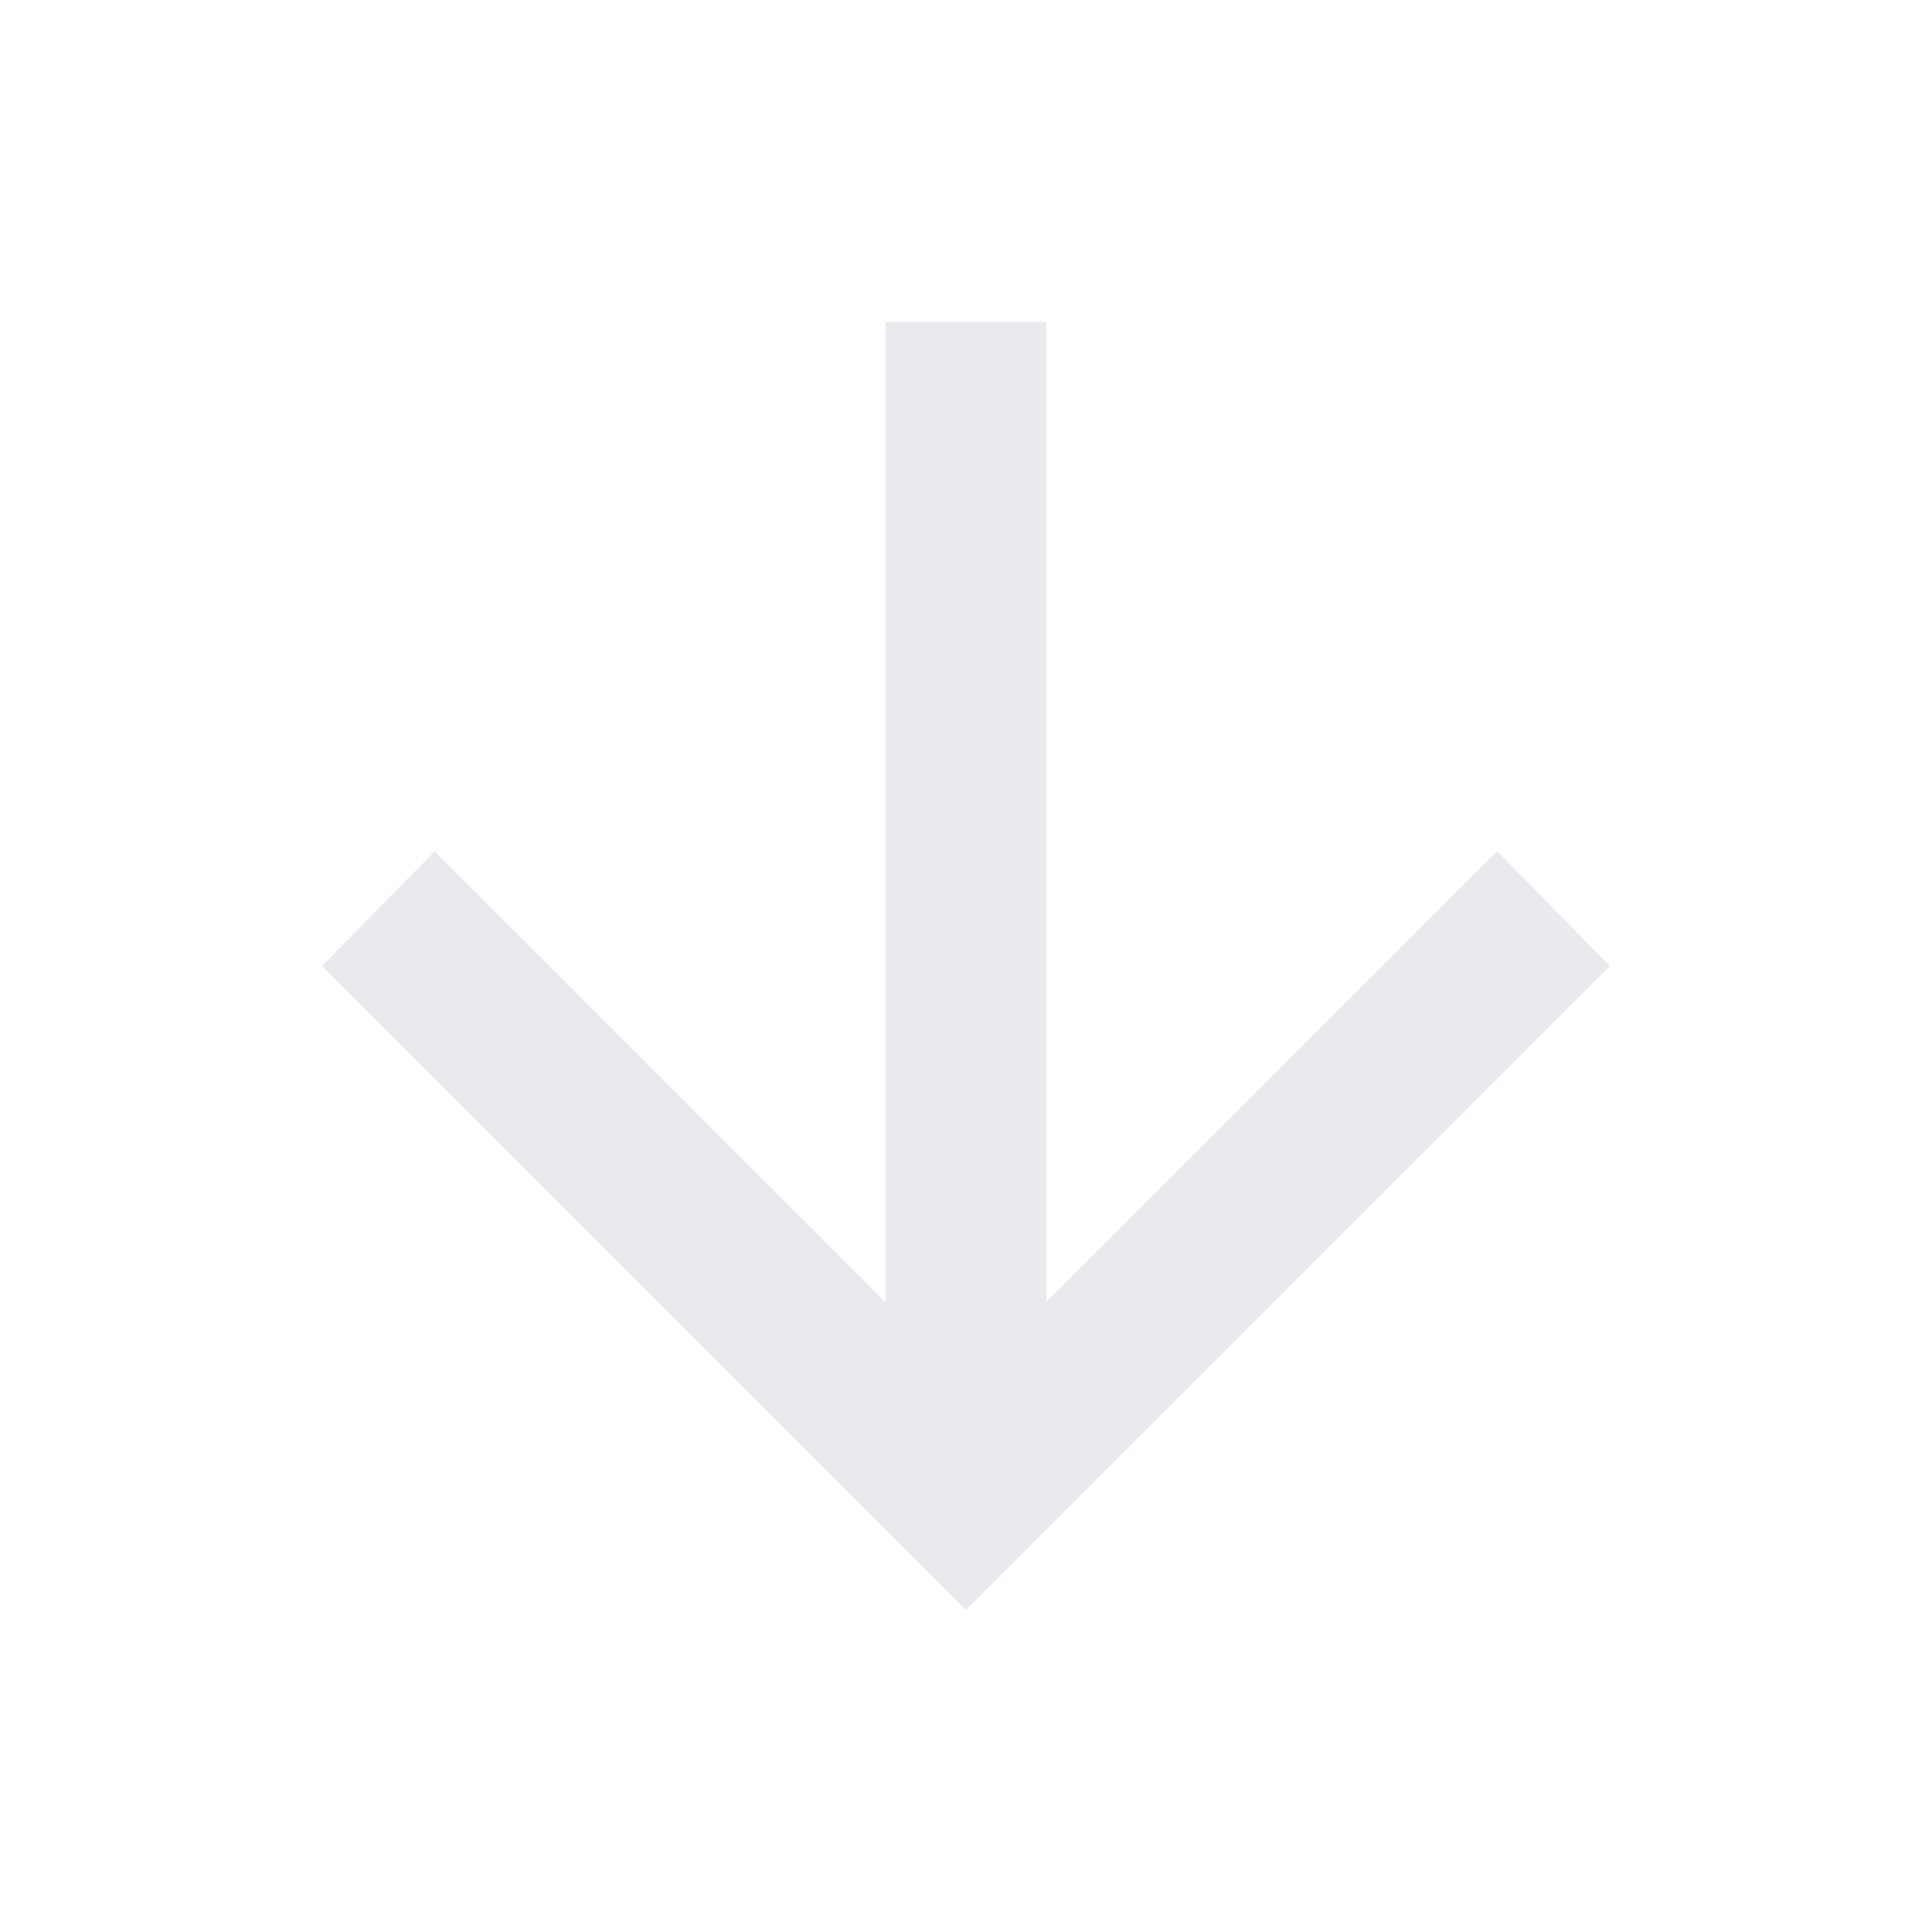
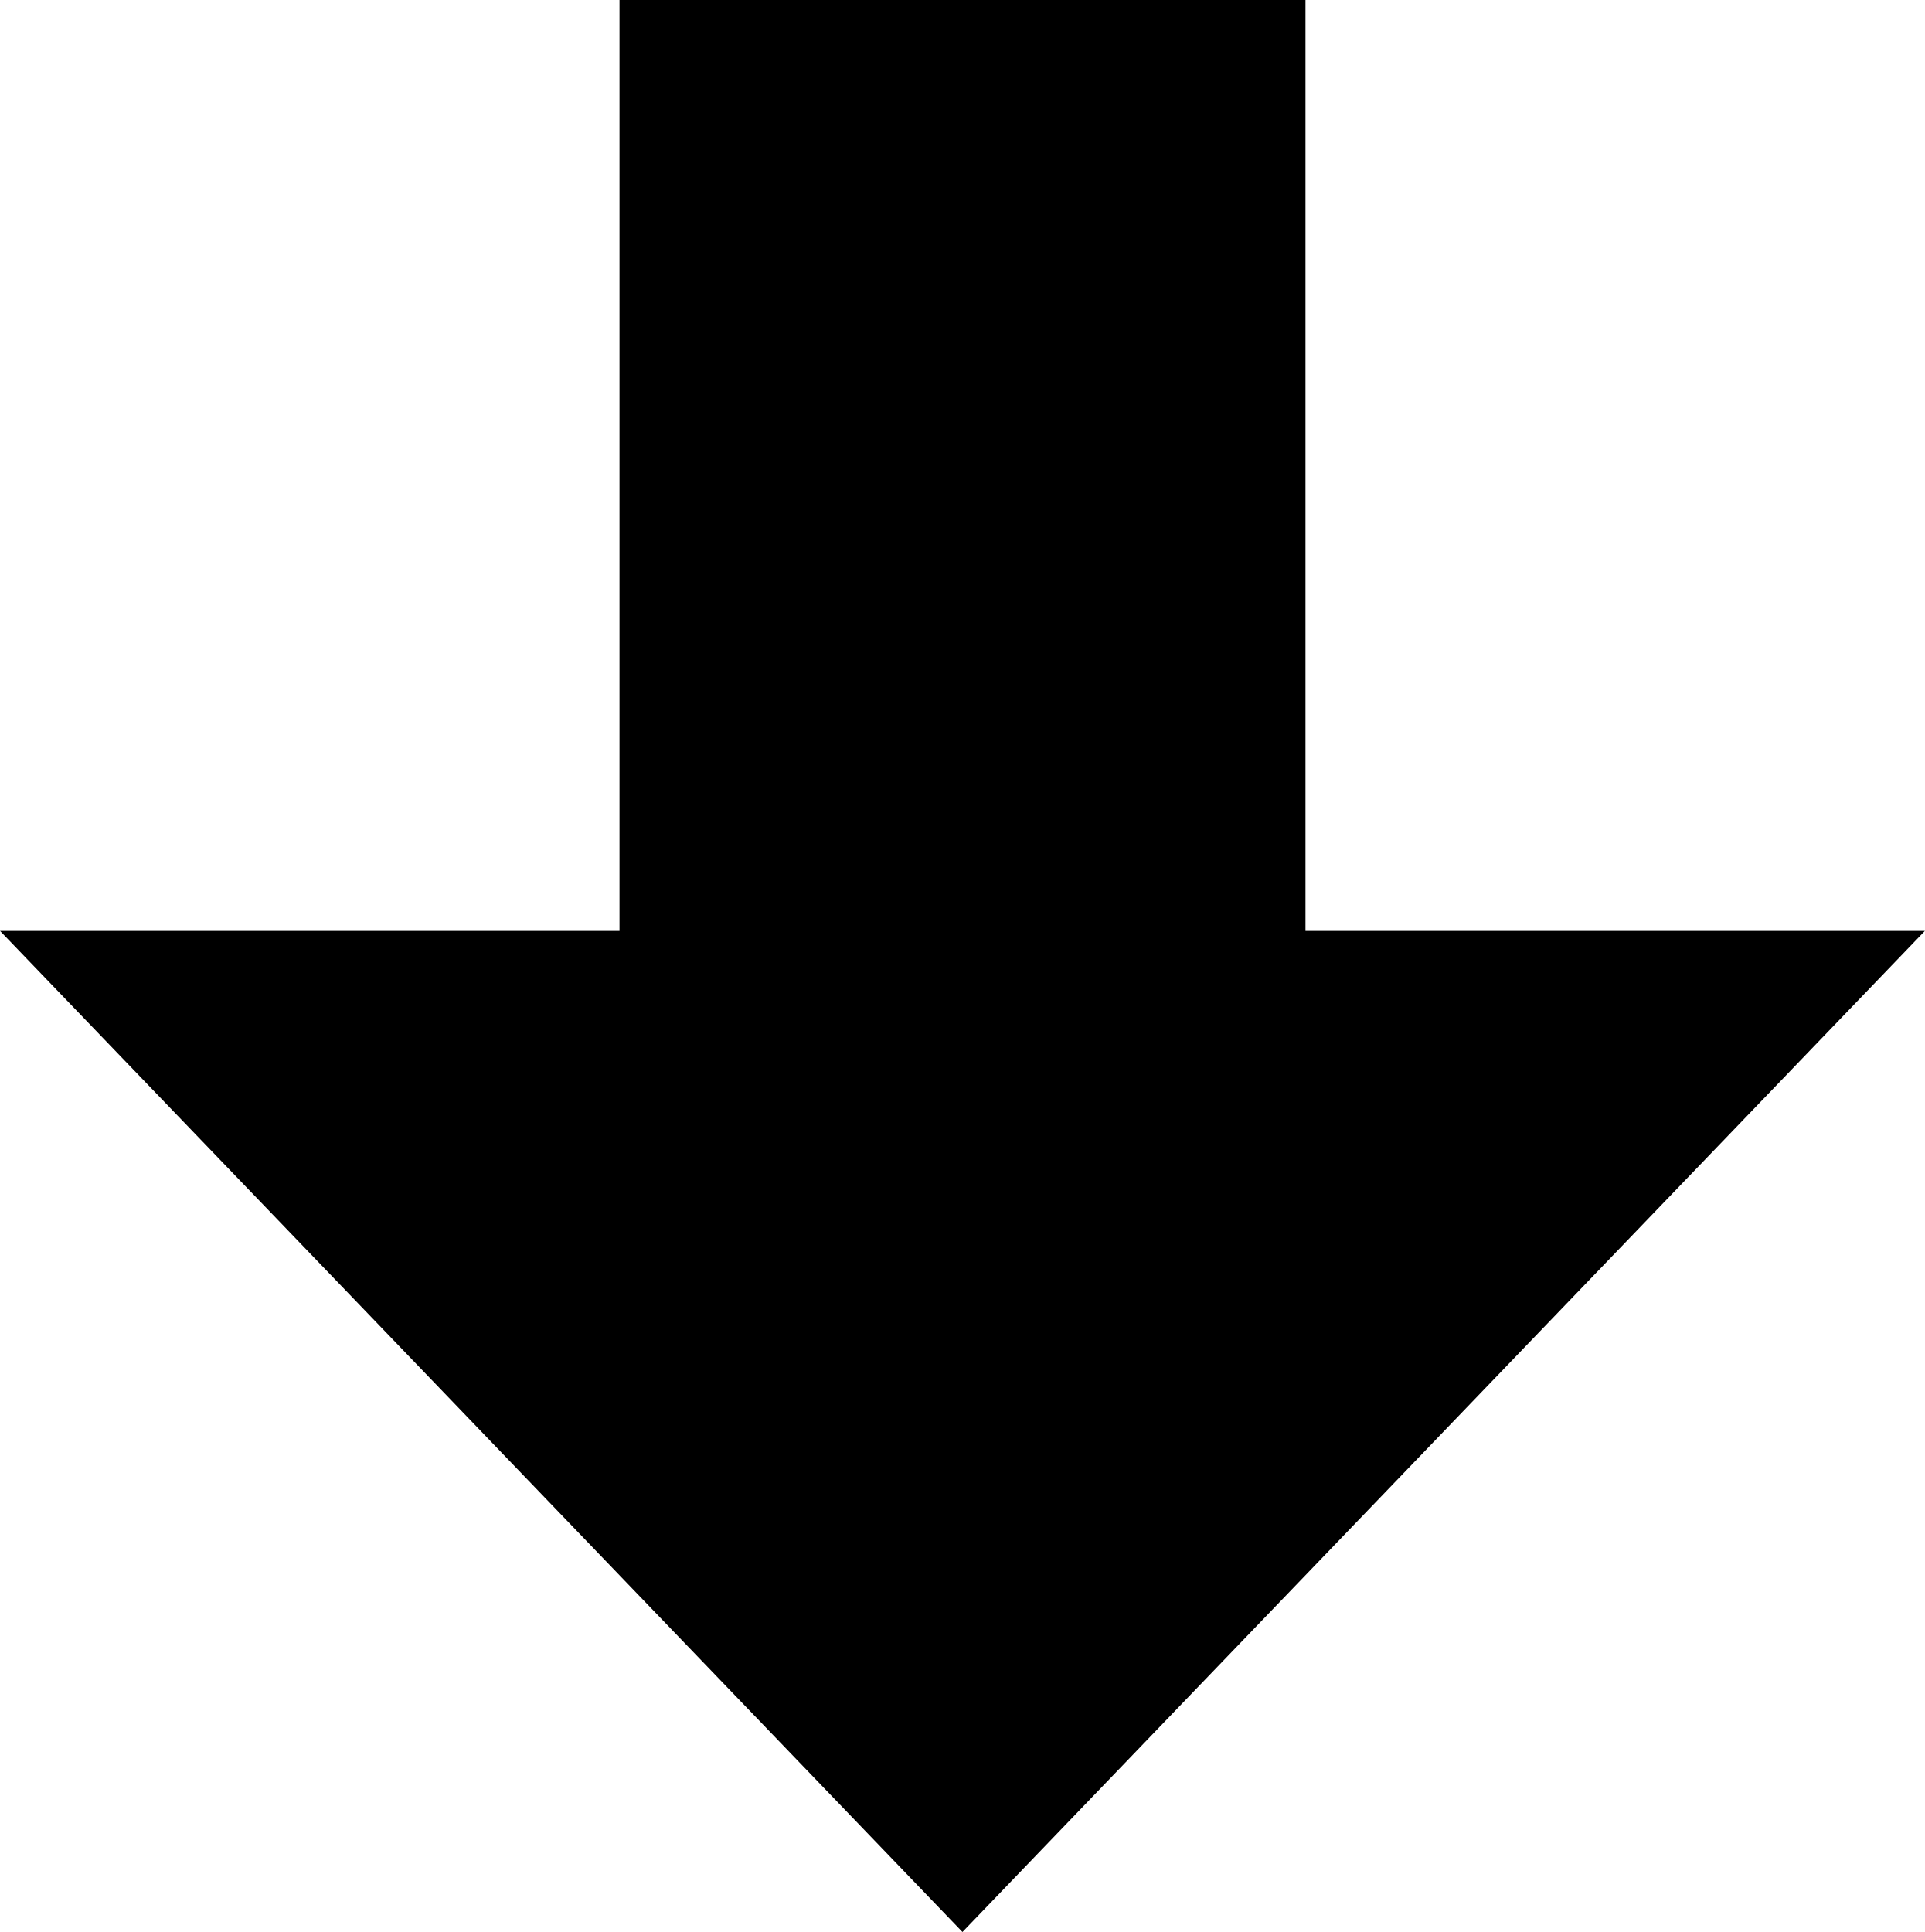
- <svg xmlns="http://www.w3.org/2000/svg" height="24px" viewBox="0 -960 960 960" width="24px" fill="#e8eaed">
-   <path d="M440-800v487L216-537l-56 57 320 320 320-320-56-57-224 224v-487h-80Z" />
+ <svg xmlns="http://www.w3.org/2000/svg" version="1.1" id="Layer_1" x="0px" y="0px" width="122.433px" height="122.88px" viewBox="0 0 122.433 122.88" enable-background="new 0 0 122.433 122.88" xml:space="preserve">
+   <g>
+     <polygon fill-rule="evenodd" clip-rule="evenodd" points="61.216,122.88 0,59.207 39.403,59.207 39.403,0 83.033,0 83.033,59.207 122.433,59.207 61.216,122.88" />
+   </g>
</svg>
